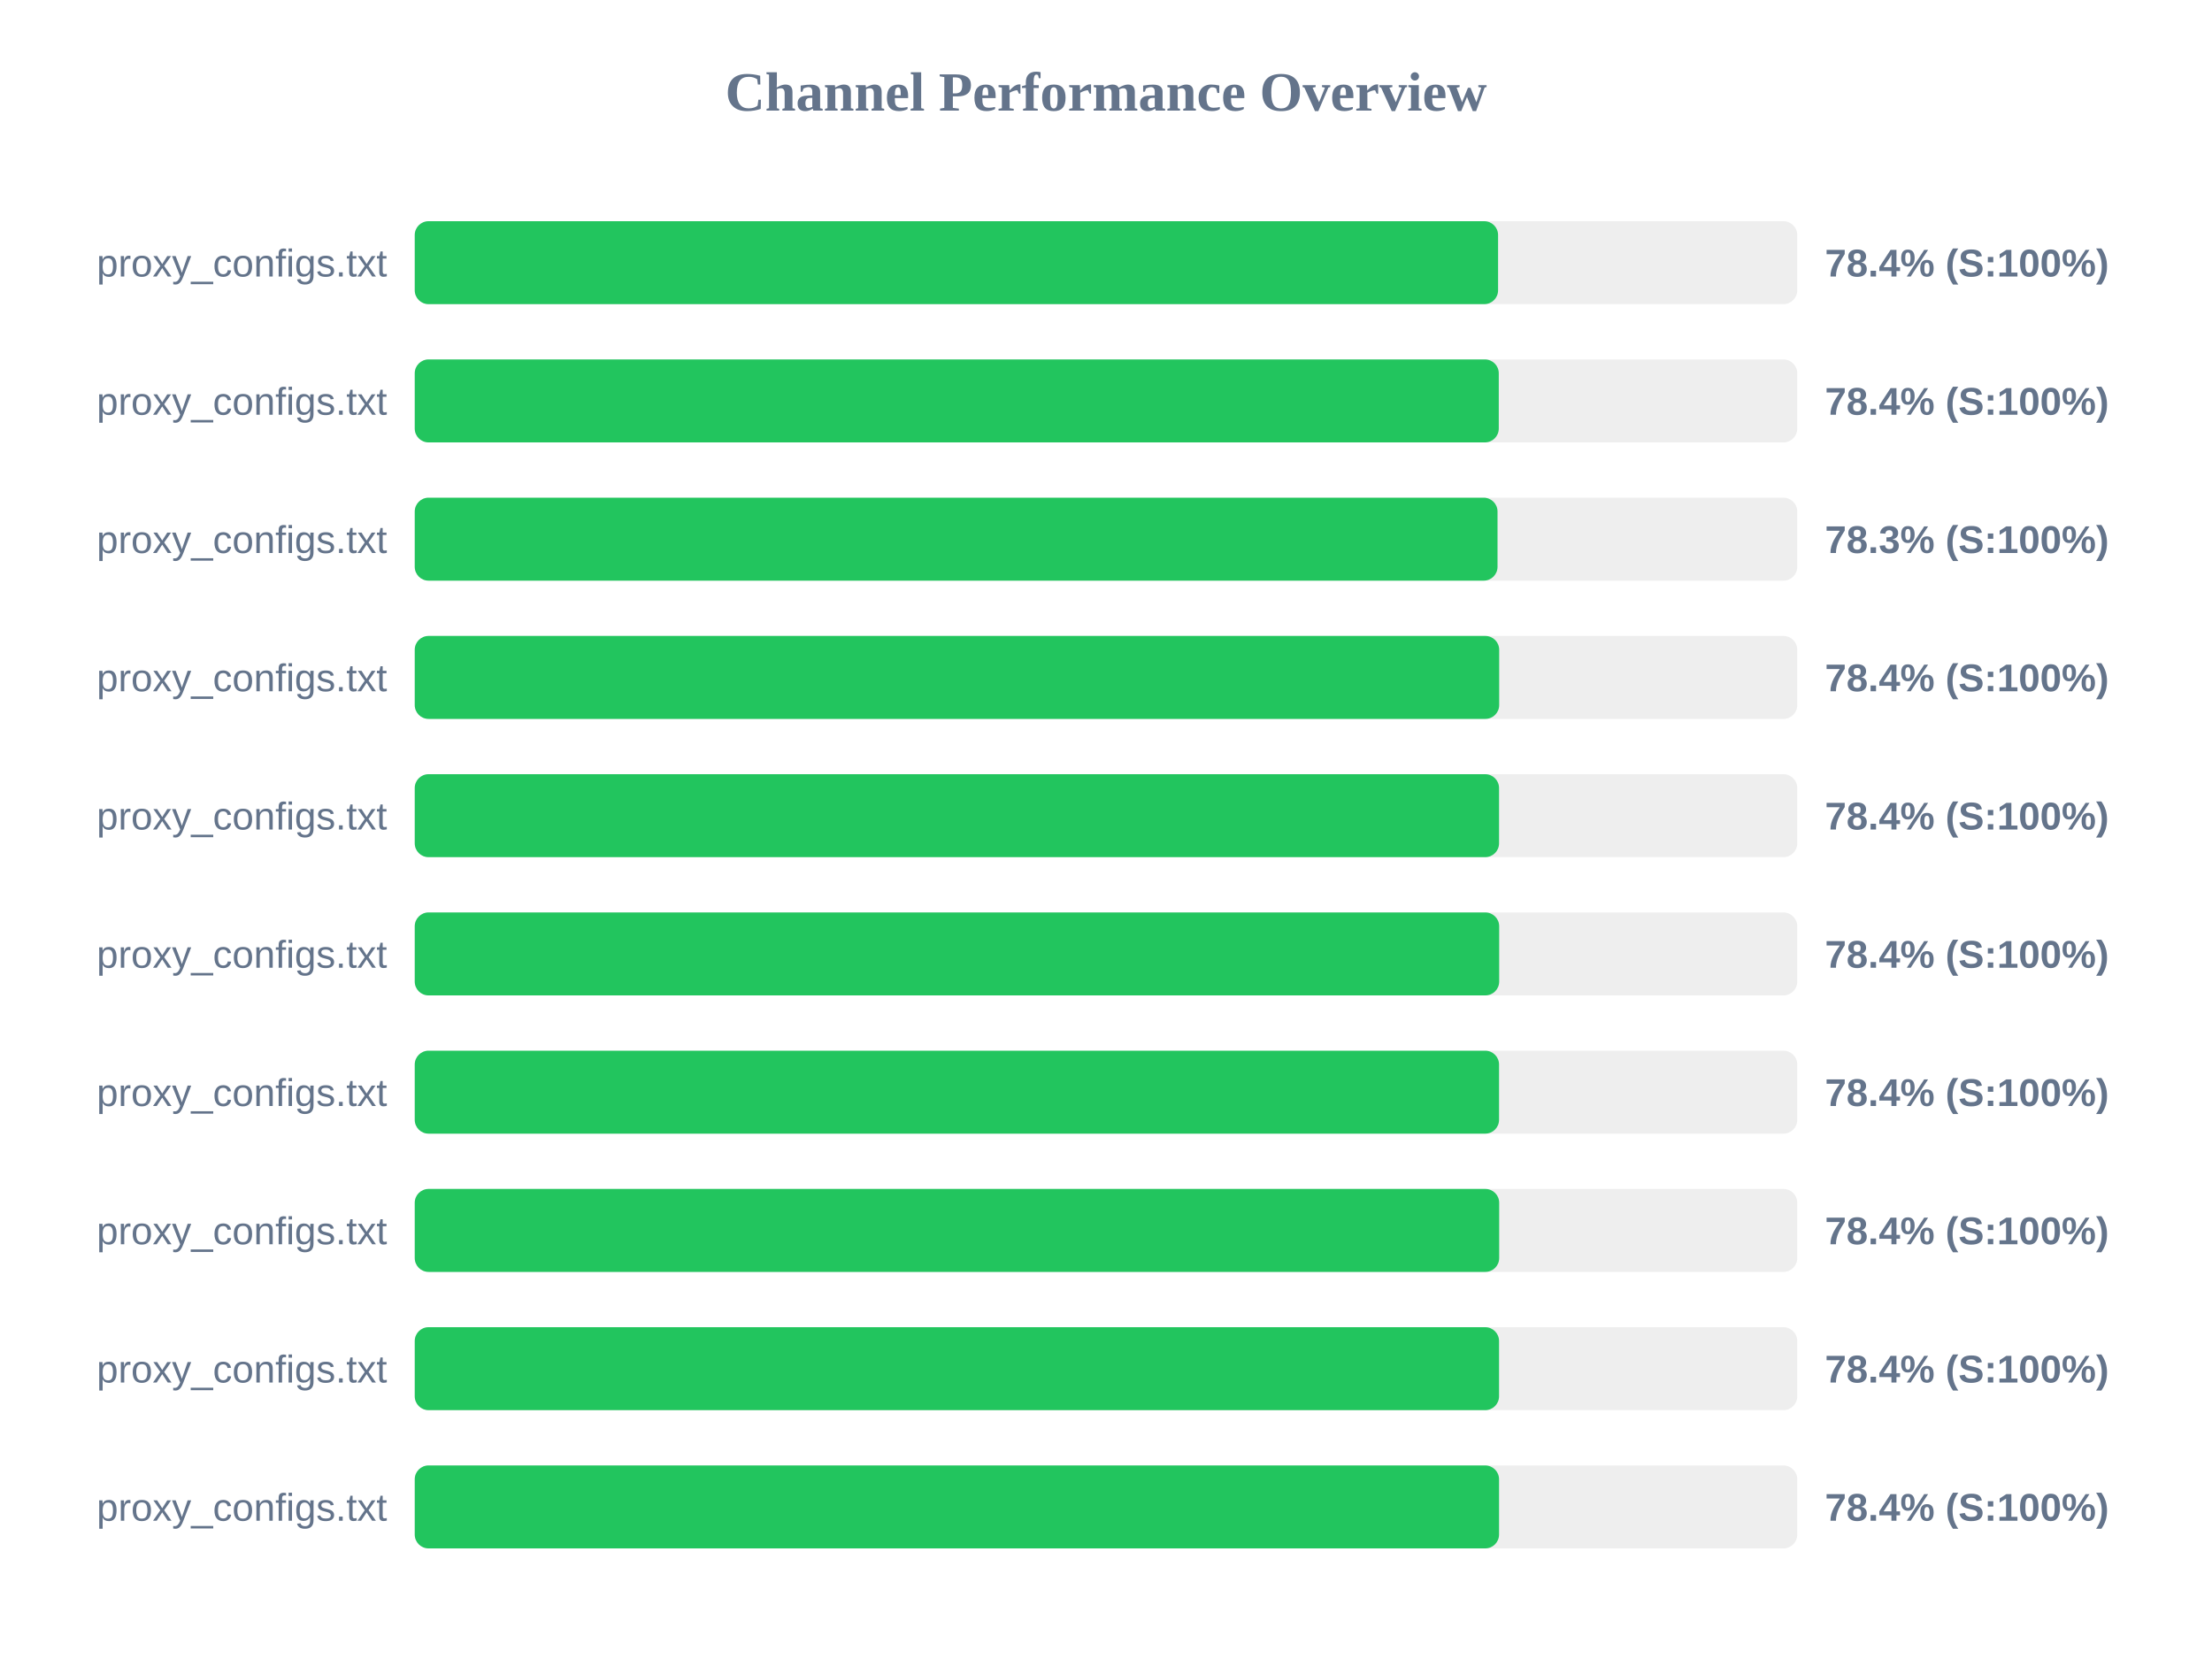
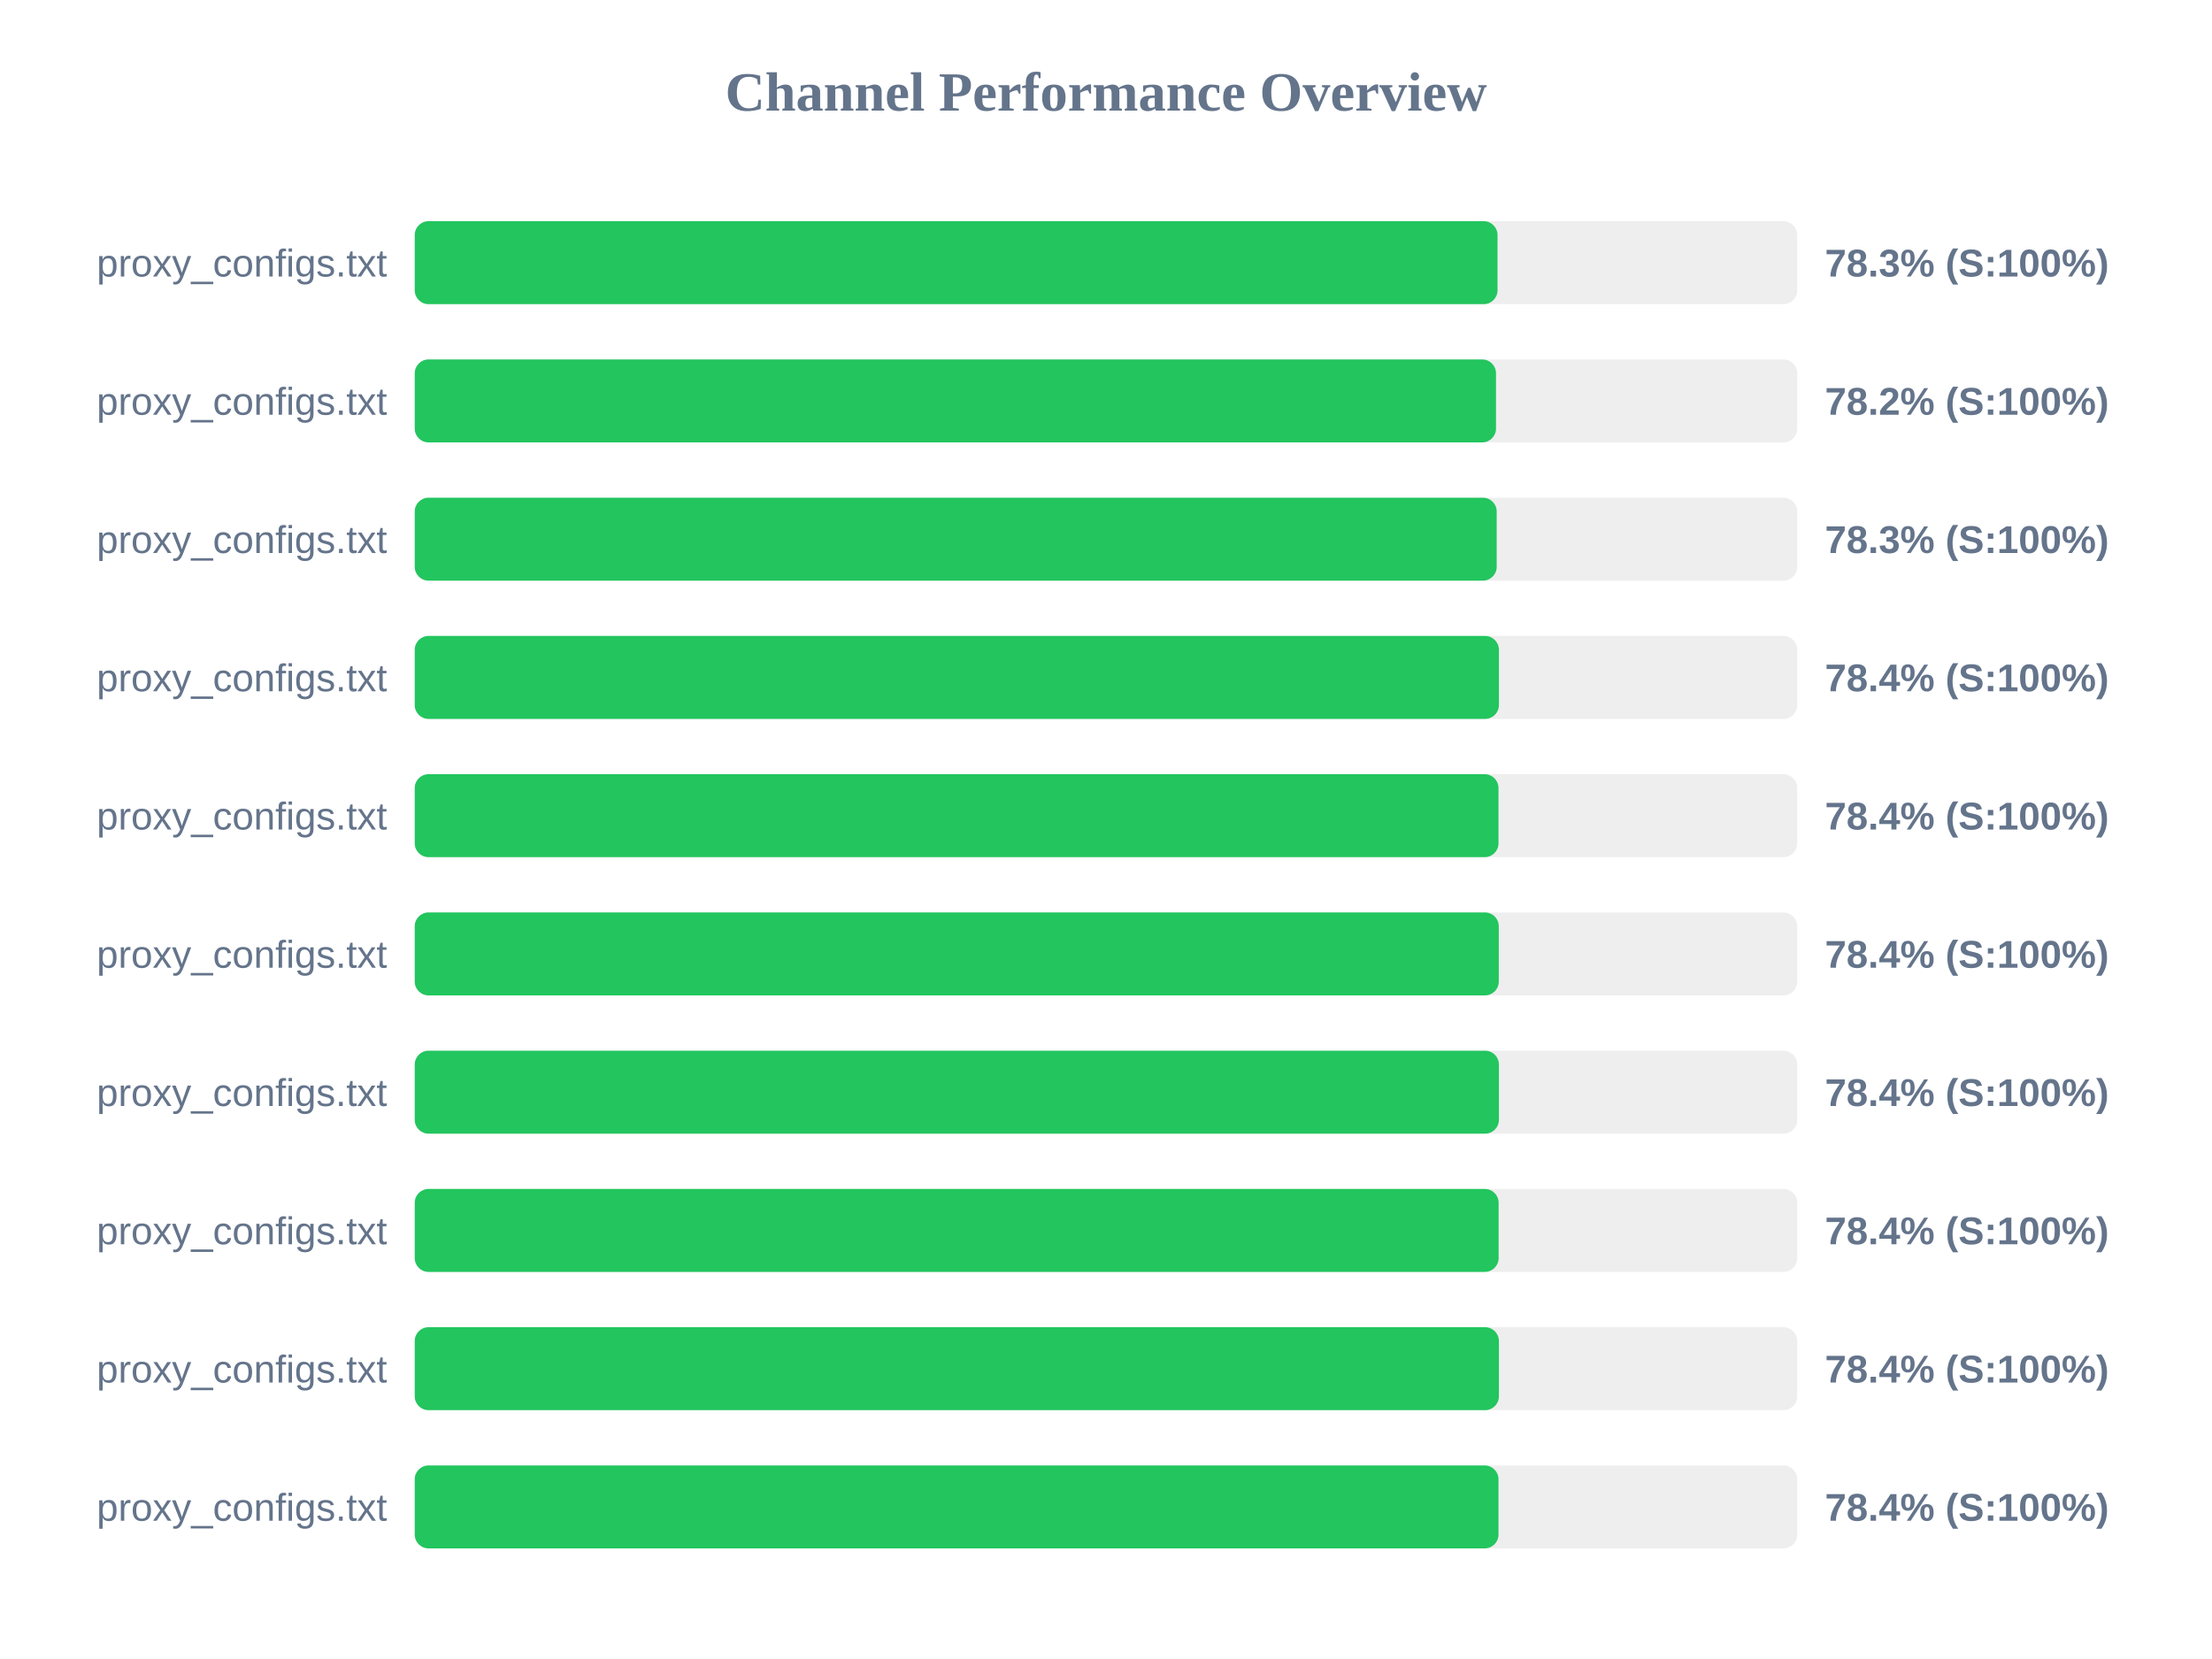
<svg xmlns="http://www.w3.org/2000/svg" width="800" height="600" version="1.1">
  <style>
        .row { font: 14px Arial; fill: #64748b; }
        .score { font: bold 14px Arial; fill: #64748b; }
    </style>
  <text x="400" y="40" text-anchor="middle" font-size="20px" font-weight="bold" fill="#64748b">Channel Performance Overview</text>
  <rect x="150" y="80" width="500" height="30" fill="#eee" rx="5" />
-   <rect x="150" y="80" width="391.8" height="30" fill="#22c55e" rx="5" />
+   <rect x="150" y="80" width="391.6" height="30" fill="#22c55e" rx="5" />
  <text x="140" y="100" text-anchor="end" class="row">proxy_configs.txt</text>
-   <text x="660" y="100" text-anchor="start" class="score">78.4% (S:100%)</text>
+   <text x="660" y="100" text-anchor="start" class="score">78.3% (S:100%)</text>
  <rect x="150" y="130" width="500" height="30" fill="#eee" rx="5" />
-   <rect x="150" y="130" width="392.05" height="30" fill="#22c55e" rx="5" />
+   <rect x="150" y="130" width="391.05" height="30" fill="#22c55e" rx="5" />
  <text x="140" y="150" text-anchor="end" class="row">proxy_configs.txt</text>
-   <text x="660" y="150" text-anchor="start" class="score">78.4% (S:100%)</text>
+   <text x="660" y="150" text-anchor="start" class="score">78.2% (S:100%)</text>
  <rect x="150" y="180" width="500" height="30" fill="#eee" rx="5" />
-   <rect x="150" y="180" width="391.6" height="30" fill="#22c55e" rx="5" />
+   <rect x="150" y="180" width="391.3" height="30" fill="#22c55e" rx="5" />
  <text x="140" y="200" text-anchor="end" class="row">proxy_configs.txt</text>
  <text x="660" y="200" text-anchor="start" class="score">78.3% (S:100%)</text>
  <rect x="150" y="230" width="500" height="30" fill="#eee" rx="5" />
-   <rect x="150" y="230" width="392.2" height="30" fill="#22c55e" rx="5" />
+   <rect x="150" y="230" width="392.1" height="30" fill="#22c55e" rx="5" />
  <text x="140" y="250" text-anchor="end" class="row">proxy_configs.txt</text>
  <text x="660" y="250" text-anchor="start" class="score">78.4% (S:100%)</text>
  <rect x="150" y="280" width="500" height="30" fill="#eee" rx="5" />
-   <rect x="150" y="280" width="392.15" height="30" fill="#22c55e" rx="5" />
+   <rect x="150" y="280" width="391.95" height="30" fill="#22c55e" rx="5" />
  <text x="140" y="300" text-anchor="end" class="row">proxy_configs.txt</text>
  <text x="660" y="300" text-anchor="start" class="score">78.4% (S:100%)</text>
  <rect x="150" y="330" width="500" height="30" fill="#eee" rx="5" />
-   <rect x="150" y="330" width="392.2" height="30" fill="#22c55e" rx="5" />
+   <rect x="150" y="330" width="392.05" height="30" fill="#22c55e" rx="5" />
  <text x="140" y="350" text-anchor="end" class="row">proxy_configs.txt</text>
  <text x="660" y="350" text-anchor="start" class="score">78.4% (S:100%)</text>
  <rect x="150" y="380" width="500" height="30" fill="#eee" rx="5" />
-   <rect x="150" y="380" width="392.15" height="30" fill="#22c55e" rx="5" />
+   <rect x="150" y="380" width="392.1" height="30" fill="#22c55e" rx="5" />
  <text x="140" y="400" text-anchor="end" class="row">proxy_configs.txt</text>
  <text x="660" y="400" text-anchor="start" class="score">78.4% (S:100%)</text>
  <rect x="150" y="430" width="500" height="30" fill="#eee" rx="5" />
-   <rect x="150" y="430" width="392.2" height="30" fill="#22c55e" rx="5" />
+   <rect x="150" y="430" width="392.0" height="30" fill="#22c55e" rx="5" />
  <text x="140" y="450" text-anchor="end" class="row">proxy_configs.txt</text>
  <text x="660" y="450" text-anchor="start" class="score">78.4% (S:100%)</text>
  <rect x="150" y="480" width="500" height="30" fill="#eee" rx="5" />
-   <rect x="150" y="480" width="392.15" height="30" fill="#22c55e" rx="5" />
+   <rect x="150" y="480" width="392.1" height="30" fill="#22c55e" rx="5" />
  <text x="140" y="500" text-anchor="end" class="row">proxy_configs.txt</text>
  <text x="660" y="500" text-anchor="start" class="score">78.4% (S:100%)</text>
  <rect x="150" y="530" width="500" height="30" fill="#eee" rx="5" />
-   <rect x="150" y="530" width="392.15" height="30" fill="#22c55e" rx="5" />
+   <rect x="150" y="530" width="391.95" height="30" fill="#22c55e" rx="5" />
  <text x="140" y="550" text-anchor="end" class="row">proxy_configs.txt</text>
  <text x="660" y="550" text-anchor="start" class="score">78.4% (S:100%)</text>
</svg>
